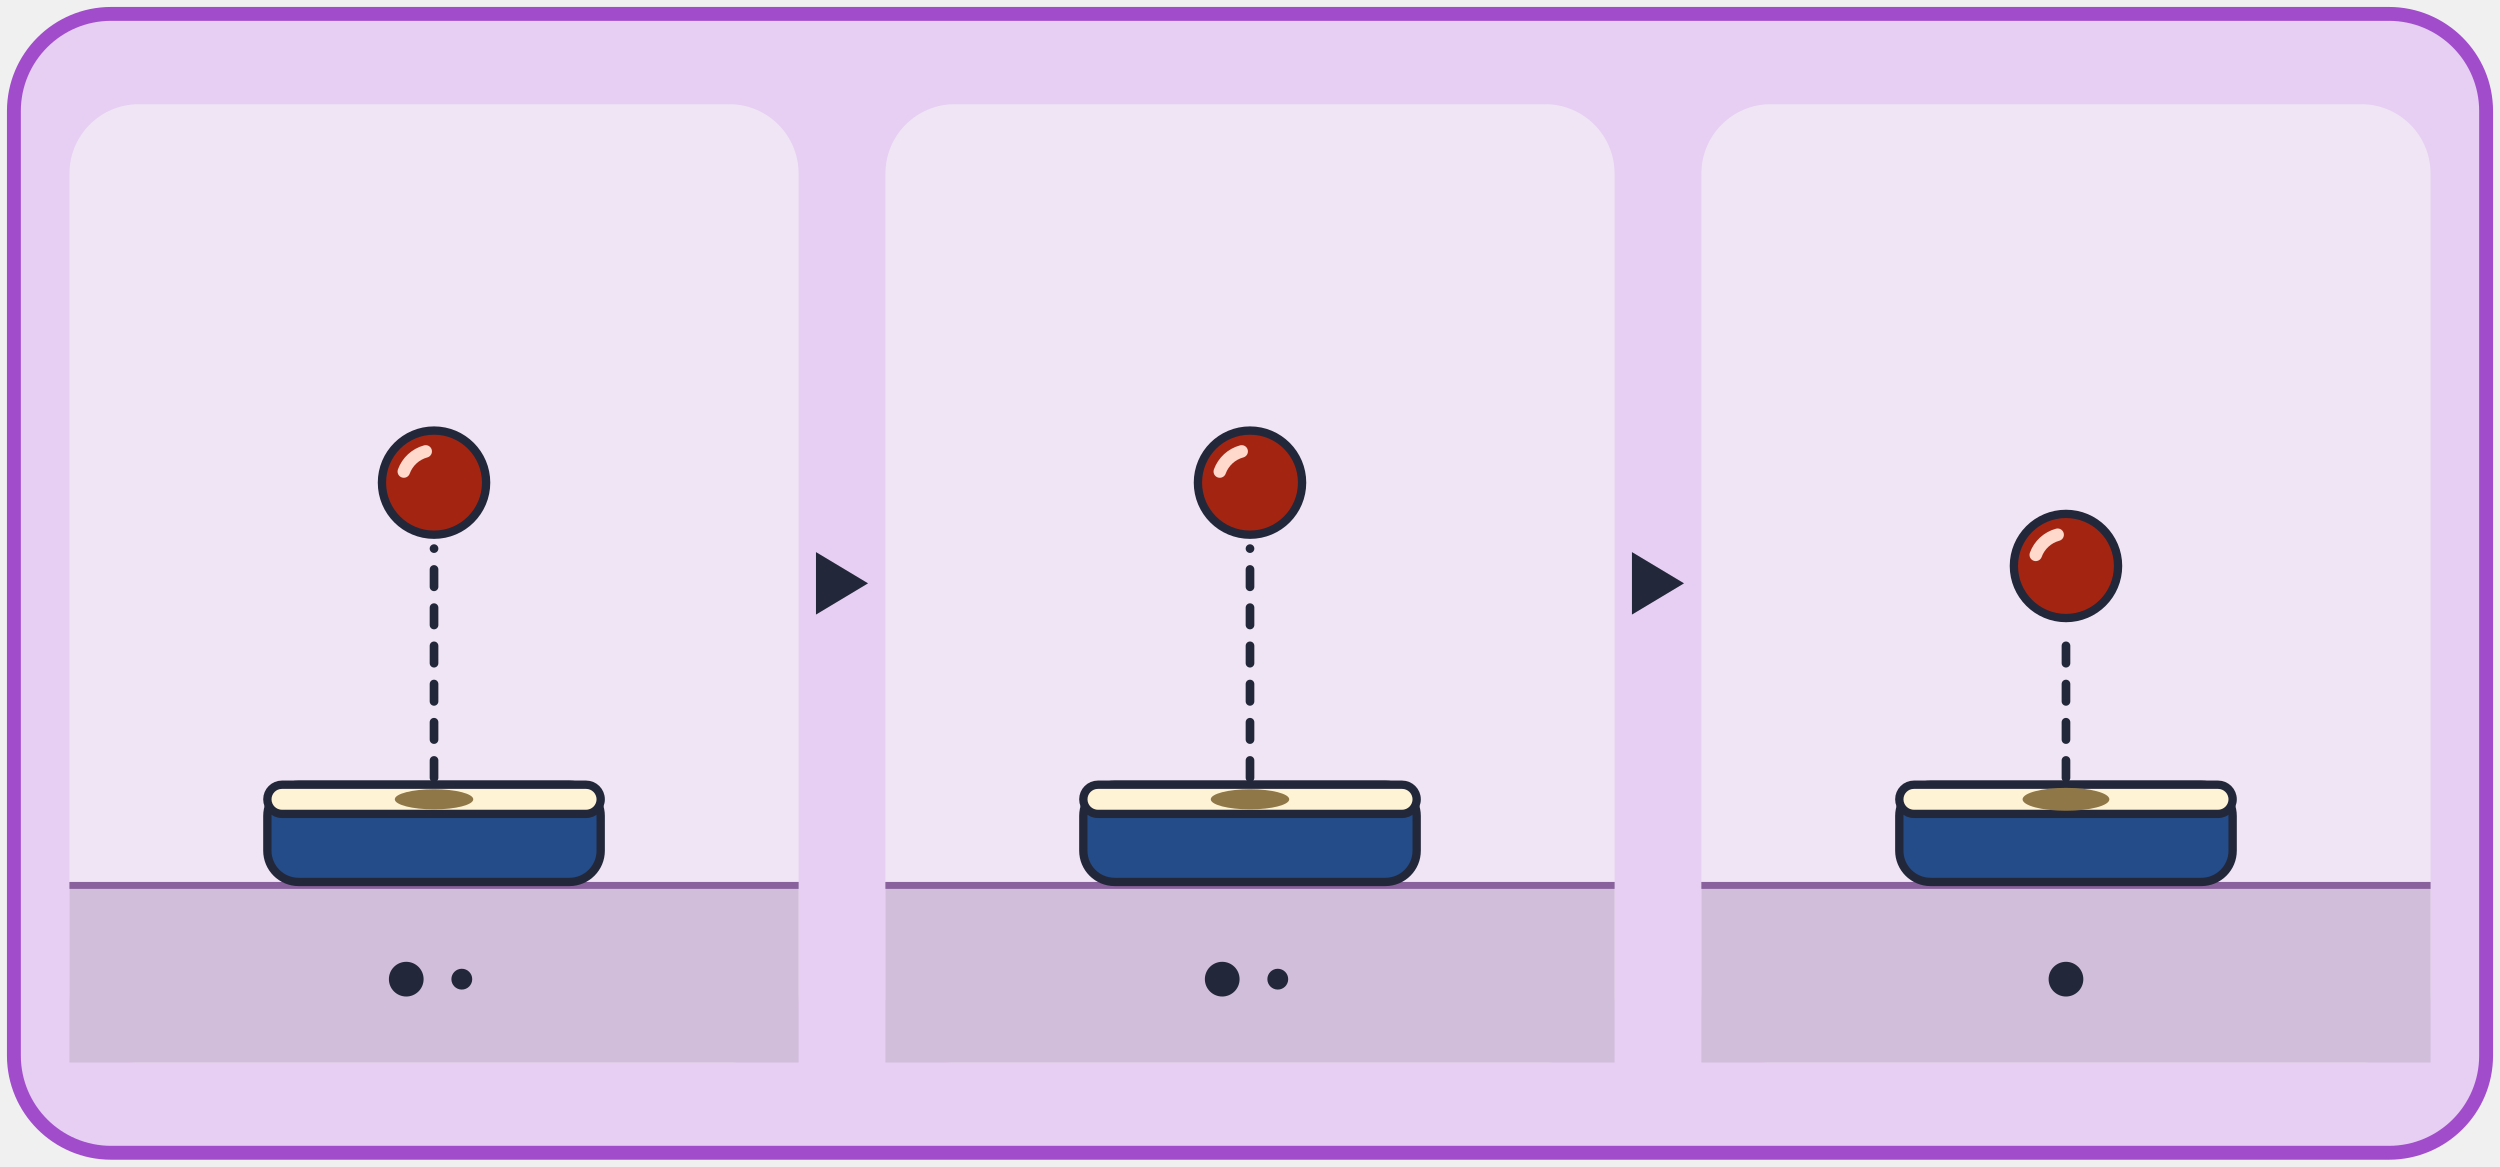
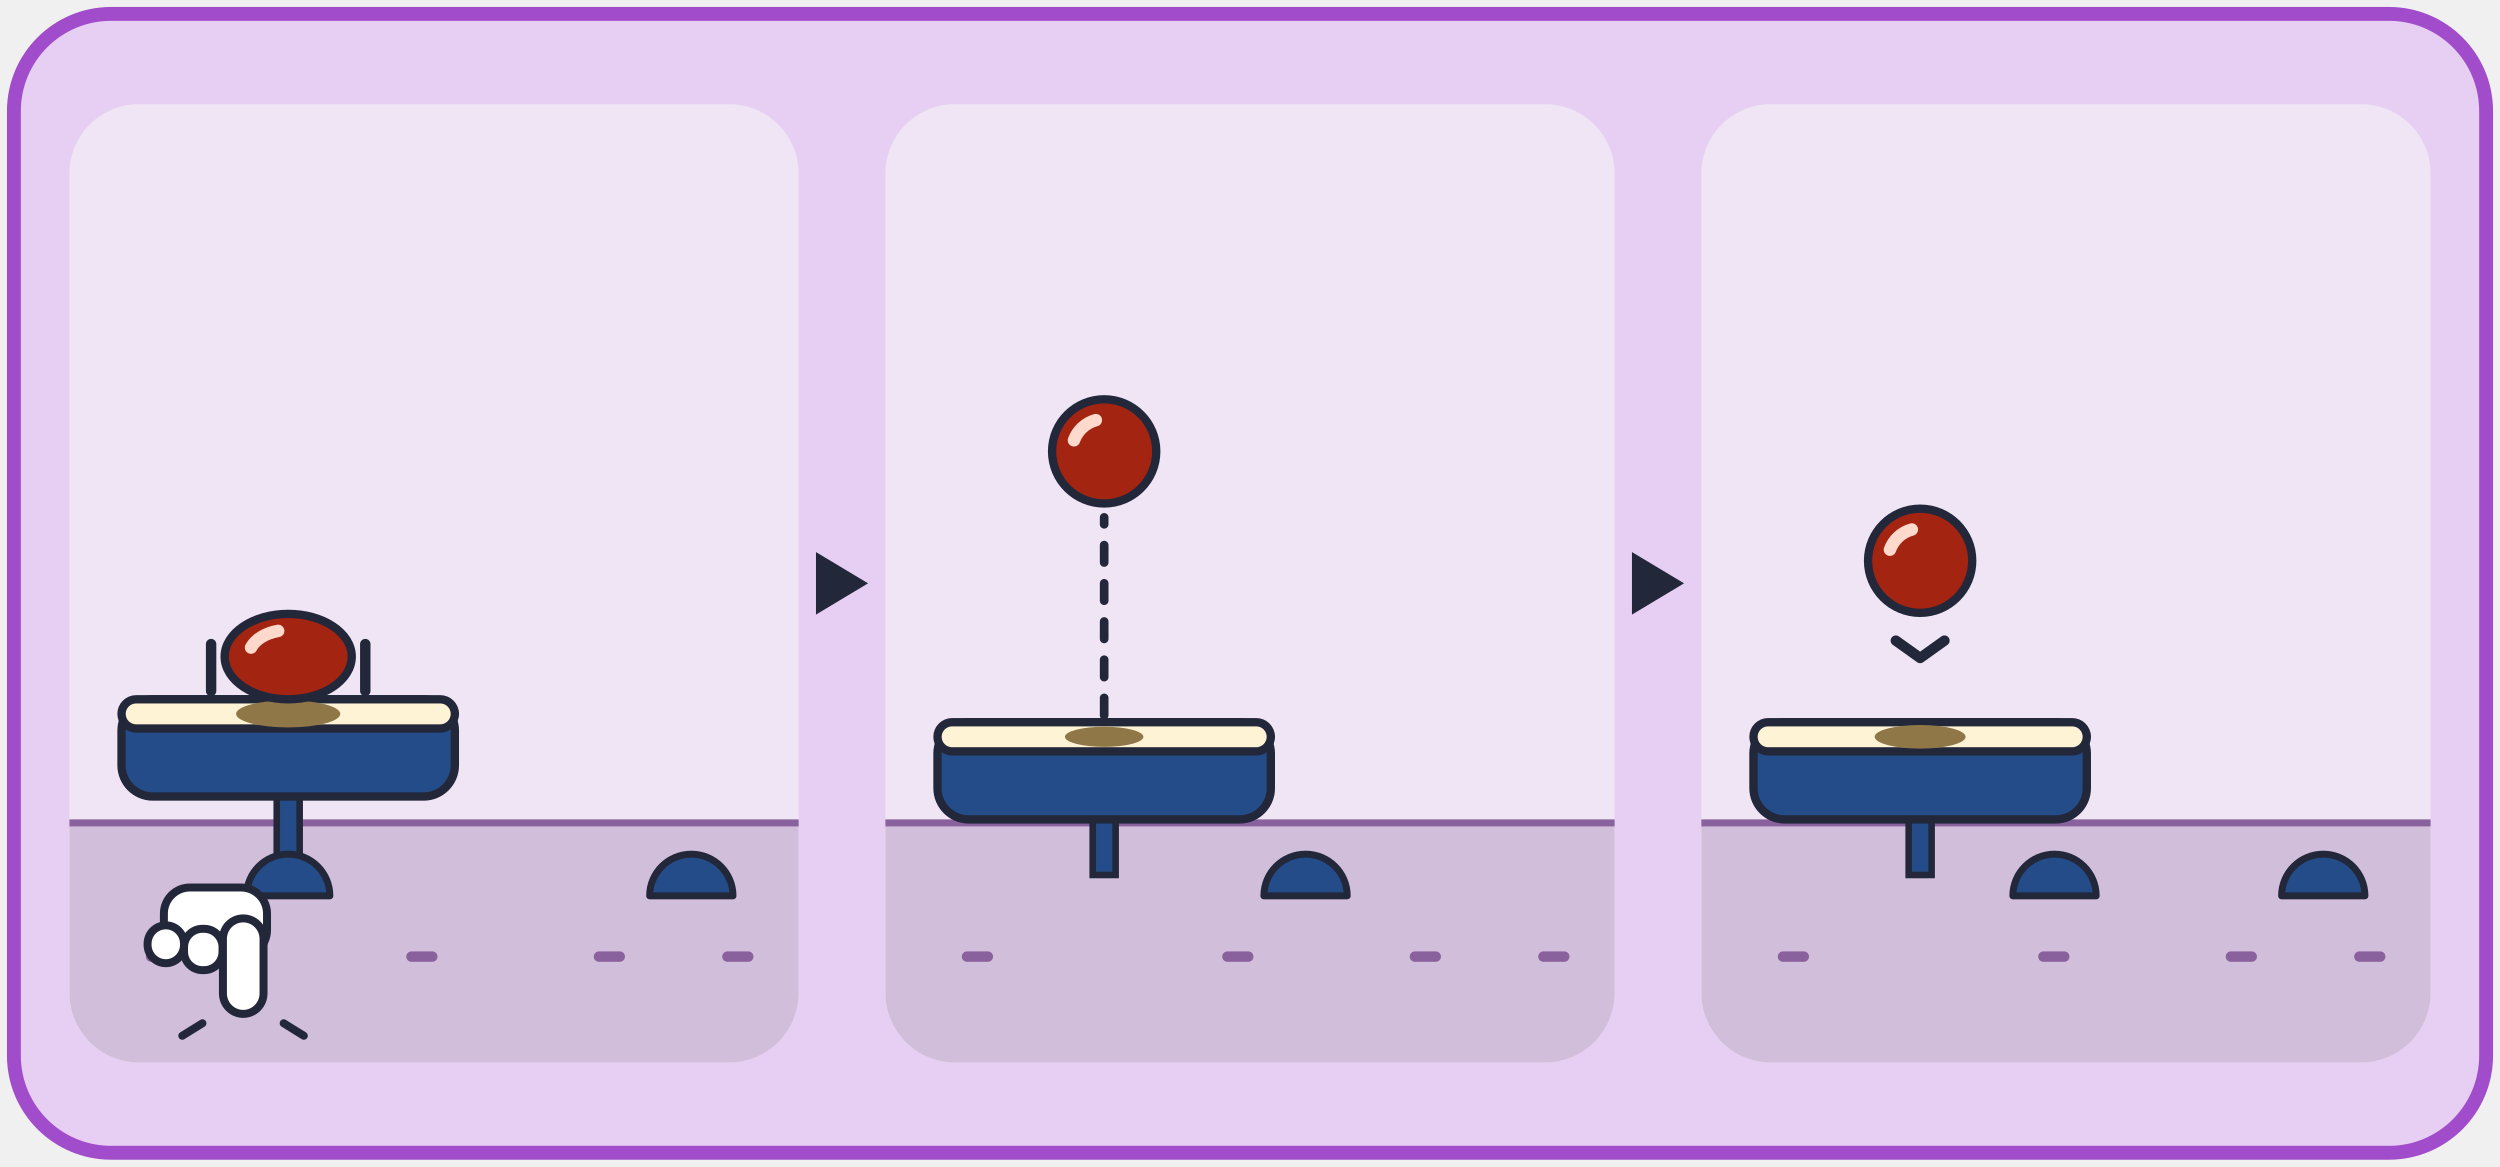
<svg xmlns="http://www.w3.org/2000/svg" viewBox="0 0 720 336" width="720" height="336">
  <rect x="4" y="4" width="712" height="328" rx="28" fill="#E6CFF2" stroke="#A14CCB" stroke-width="4" />
  <g transform="translate(20 30)">
-     <rect x="0" y="0" width="210" height="276" rx="20" fill="#F0E5F5" />
-     <rect x="0" y="224" width="210" height="52" fill="#D1BEDA" />
-     <rect x="0" y="224" width="210" height="2" fill="#89629D" />
-     <rect x="57" y="196" width="96" height="28" rx="9" fill="#234C88" stroke="#23273A" stroke-width="2.4" />
-     <rect x="57" y="196" width="96" height="8.4" rx="4.2" fill="#FFF3D6" stroke="#23273A" stroke-width="2.4" />
-     <ellipse cx="105" cy="200.2" rx="11.3" ry="2.9" fill="#8F7748" />
-     <line x1="105" y1="194" x2="105" y2="128" stroke="#23273A" stroke-width="2.5" stroke-dasharray="5 6" stroke-linecap="round" />
-     <ellipse cx="105" cy="109" rx="15" ry="15" fill="#A42412" stroke="#23273A" stroke-width="2.4" />
-     <path d="M96.3 105.8 A9.3 9.3 0 0 1 102.6 100" fill="none" stroke="#FFD9CC" stroke-width="3.6" stroke-linecap="round" />
-     <circle cx="97" cy="252" r="5" fill="#23273A" />
-     <circle cx="113" cy="252" r="3" fill="#23273A" />
+     <clipPath id="card_dot-p0">
+       <rect x="0" y="0" width="210" height="276" rx="20" />
+     </clipPath>
+     <g clip-path="url(#card_dot-p0)">
+       <rect x="0" y="0" width="210" height="276" rx="20" fill="#F0E5F5" />
+       <rect x="0" y="206" width="210" height="70" fill="#D1BEDA" />
+       <rect x="0" y="206" width="210" height="2" fill="#89629D" />
+       <rect x="22" y="244" width="9" height="3" rx="1.5" fill="#89629D" />
+       <rect x="97" y="244" width="9" height="3" rx="1.5" fill="#89629D" />
+       <rect x="151" y="244" width="9" height="3" rx="1.5" fill="#89629D" />
+       <rect x="188" y="244" width="9" height="3" rx="1.5" fill="#89629D" />
+       <rect x="59.7" y="197.4" width="6.6" height="24.6" fill="#234C88" stroke="#23273A" stroke-width="1.9" />
+       <rect x="15" y="171.4" width="96" height="28" rx="9" fill="#234C88" stroke="#23273A" stroke-width="2.4" />
+       <rect x="15" y="171.4" width="96" height="8.4" rx="4.2" fill="#FFF3D6" stroke="#23273A" stroke-width="2.4" />
+       <path d="M51 228 A12 12 0 0 1 75 228 Z" fill="#234C88" stroke="#23273A" stroke-width="2" stroke-linejoin="round" />
+       <path d="M167.1 228 A12 12 0 0 1 191.1 228 Z" fill="#234C88" stroke="#23273A" stroke-width="2" stroke-linejoin="round" />
+       <ellipse cx="63" cy="175.6" rx="15" ry="3.9" fill="#8F7748" />
+       <ellipse cx="63" cy="159.1" rx="18.3" ry="12.3" fill="#A42412" stroke="#23273A" stroke-width="2.4" />
+       <path d="M52.3 156.5 A11.3 7.6 0 0 1 60.1 151.7" fill="none" stroke="#FFD9CC" stroke-width="3.6" stroke-linecap="round" />
+       <line x1="40.8" y1="155.5" x2="40.8" y2="169" stroke="#23273A" stroke-width="3" stroke-linecap="round" />
+       <line x1="85.2" y1="155.5" x2="85.2" y2="169" stroke="#23273A" stroke-width="3" stroke-linecap="round" />
+       <g stroke="#23273A" stroke-width="2.3" fill="#FFFFFF" stroke-linejoin="round" transform="translate(0 0) translate(100 0) scale(-1 1)">
+         <rect x="43.1" y="225.6" width="29.7" height="19.8" rx="7.5" />
+         <rect x="55.9" y="237.5" width="11.1" height="11.9" rx="5.3" />
+         <rect x="67" y="236.5" width="10.5" height="10.9" rx="5.3" />
+         <rect x="44.1" y="234.5" width="11.7" height="27.5" rx="5.9" />
+       </g>
+       <g stroke="#23273A" stroke-width="2.3" stroke-linecap="round">
+         <line x1="38.3" y1="264.7" x2="32.5" y2="268.3" />
+         <line x1="61.7" y1="264.7" x2="67.5" y2="268.3" />
+       </g>
+     </g>
  </g>
  <polygon points="235,159 250,168 235,177" fill="#23273A" />
  <g transform="translate(255 30)">
-     <rect x="0" y="0" width="210" height="276" rx="20" fill="#F0E5F5" />
-     <rect x="0" y="224" width="210" height="52" fill="#D1BEDA" />
-     <rect x="0" y="224" width="210" height="2" fill="#89629D" />
-     <rect x="57" y="196" width="96" height="28" rx="9" fill="#234C88" stroke="#23273A" stroke-width="2.4" />
-     <rect x="57" y="196" width="96" height="8.4" rx="4.2" fill="#FFF3D6" stroke="#23273A" stroke-width="2.4" />
-     <ellipse cx="105" cy="200.2" rx="11.3" ry="2.9" fill="#8F7748" />
-     <line x1="105" y1="194" x2="105" y2="128" stroke="#23273A" stroke-width="2.5" stroke-dasharray="5 6" stroke-linecap="round" />
-     <ellipse cx="105" cy="109" rx="15" ry="15" fill="#A42412" stroke="#23273A" stroke-width="2.4" />
-     <path d="M96.3 105.8 A9.3 9.3 0 0 1 102.6 100" fill="none" stroke="#FFD9CC" stroke-width="3.6" stroke-linecap="round" />
-     <circle cx="97" cy="252" r="5" fill="#23273A" />
-     <circle cx="113" cy="252" r="3" fill="#23273A" />
+     <clipPath id="card_dot-p1">
+       <rect x="0" y="0" width="210" height="276" rx="20" />
+     </clipPath>
+     <g clip-path="url(#card_dot-p1)">
+       <rect x="0" y="0" width="210" height="276" rx="20" fill="#F0E5F5" />
+       <rect x="0" y="206" width="210" height="70" fill="#D1BEDA" />
+       <rect x="0" y="206" width="210" height="2" fill="#89629D" />
+       <rect x="22" y="244" width="9" height="3" rx="1.5" fill="#89629D" />
+       <rect x="97" y="244" width="9" height="3" rx="1.5" fill="#89629D" />
+       <rect x="151" y="244" width="9" height="3" rx="1.5" fill="#89629D" />
+       <rect x="188" y="244" width="9" height="3" rx="1.5" fill="#89629D" />
+       <rect x="59.7" y="204" width="6.6" height="18" fill="#234C88" stroke="#23273A" stroke-width="1.9" />
+       <rect x="15" y="178" width="96" height="28" rx="9" fill="#234C88" stroke="#23273A" stroke-width="2.4" />
+       <rect x="15" y="178" width="96" height="8.4" rx="4.2" fill="#FFF3D6" stroke="#23273A" stroke-width="2.4" />
+       <path d="M109 228 A12 12 0 0 1 133 228 Z" fill="#234C88" stroke="#23273A" stroke-width="2" stroke-linejoin="round" />
+       <ellipse cx="63" cy="182.2" rx="11.3" ry="2.9" fill="#8F7748" />
+       <line x1="63" y1="176" x2="63" y2="119" stroke="#23273A" stroke-width="2.5" stroke-dasharray="5 6" stroke-linecap="round" />
+       <ellipse cx="63" cy="100" rx="15" ry="15" fill="#A42412" stroke="#23273A" stroke-width="2.4" />
+       <path d="M54.3 96.8 A9.3 9.3 0 0 1 60.6 91" fill="none" stroke="#FFD9CC" stroke-width="3.6" stroke-linecap="round" />
+     </g>
  </g>
  <polygon points="470,159 485,168 470,177" fill="#23273A" />
  <g transform="translate(490 30)">
-     <rect x="0" y="0" width="210" height="276" rx="20" fill="#F0E5F5" />
-     <rect x="0" y="224" width="210" height="52" fill="#D1BEDA" />
-     <rect x="0" y="224" width="210" height="2" fill="#89629D" />
-     <rect x="57" y="196" width="96" height="28" rx="9" fill="#234C88" stroke="#23273A" stroke-width="2.4" />
-     <rect x="57" y="196" width="96" height="8.4" rx="4.2" fill="#FFF3D6" stroke="#23273A" stroke-width="2.4" />
-     <ellipse cx="105" cy="200.2" rx="12.5" ry="3.3" fill="#8F7748" />
-     <line x1="105" y1="194" x2="105" y2="152" stroke="#23273A" stroke-width="2.5" stroke-dasharray="5 6" stroke-linecap="round" />
-     <ellipse cx="105" cy="133" rx="15" ry="15" fill="#A42412" stroke="#23273A" stroke-width="2.4" />
-     <path d="M96.3 129.8 A9.3 9.3 0 0 1 102.6 124" fill="none" stroke="#FFD9CC" stroke-width="3.6" stroke-linecap="round" />
-     <circle cx="105" cy="252" r="5" fill="#23273A" />
+     <clipPath id="card_dot-p2">
+       <rect x="0" y="0" width="210" height="276" rx="20" />
+     </clipPath>
+     <g clip-path="url(#card_dot-p2)">
+       <rect x="0" y="0" width="210" height="276" rx="20" fill="#F0E5F5" />
+       <rect x="0" y="206" width="210" height="70" fill="#D1BEDA" />
+       <rect x="0" y="206" width="210" height="2" fill="#89629D" />
+       <rect x="22" y="244" width="9" height="3" rx="1.5" fill="#89629D" />
+       <rect x="97" y="244" width="9" height="3" rx="1.5" fill="#89629D" />
+       <rect x="151" y="244" width="9" height="3" rx="1.5" fill="#89629D" />
+       <rect x="188" y="244" width="9" height="3" rx="1.5" fill="#89629D" />
+       <rect x="59.7" y="204" width="6.6" height="18" fill="#234C88" stroke="#23273A" stroke-width="1.9" />
+       <rect x="15" y="178" width="96" height="28" rx="9" fill="#234C88" stroke="#23273A" stroke-width="2.4" />
+       <rect x="15" y="178" width="96" height="8.4" rx="4.2" fill="#FFF3D6" stroke="#23273A" stroke-width="2.4" />
+       <path d="M89.7 228 A12 12 0 0 1 113.7 228 Z" fill="#234C88" stroke="#23273A" stroke-width="2" stroke-linejoin="round" />
+       <path d="M167.1 228 A12 12 0 0 1 191.1 228 Z" fill="#234C88" stroke="#23273A" stroke-width="2" stroke-linejoin="round" />
+       <ellipse cx="63" cy="182.2" rx="13.1" ry="3.4" fill="#8F7748" />
+       <ellipse cx="63" cy="131.5" rx="15" ry="15" fill="#A42412" stroke="#23273A" stroke-width="2.4" />
+       <path d="M54.3 128.3 A9.3 9.3 0 0 1 60.6 122.5" fill="none" stroke="#FFD9CC" stroke-width="3.6" stroke-linecap="round" />
+       <polyline points="56,154.5 63,159.5 70,154.5" fill="none" stroke="#23273A" stroke-width="3" stroke-linecap="round" stroke-linejoin="round" />
+     </g>
  </g>
</svg>
